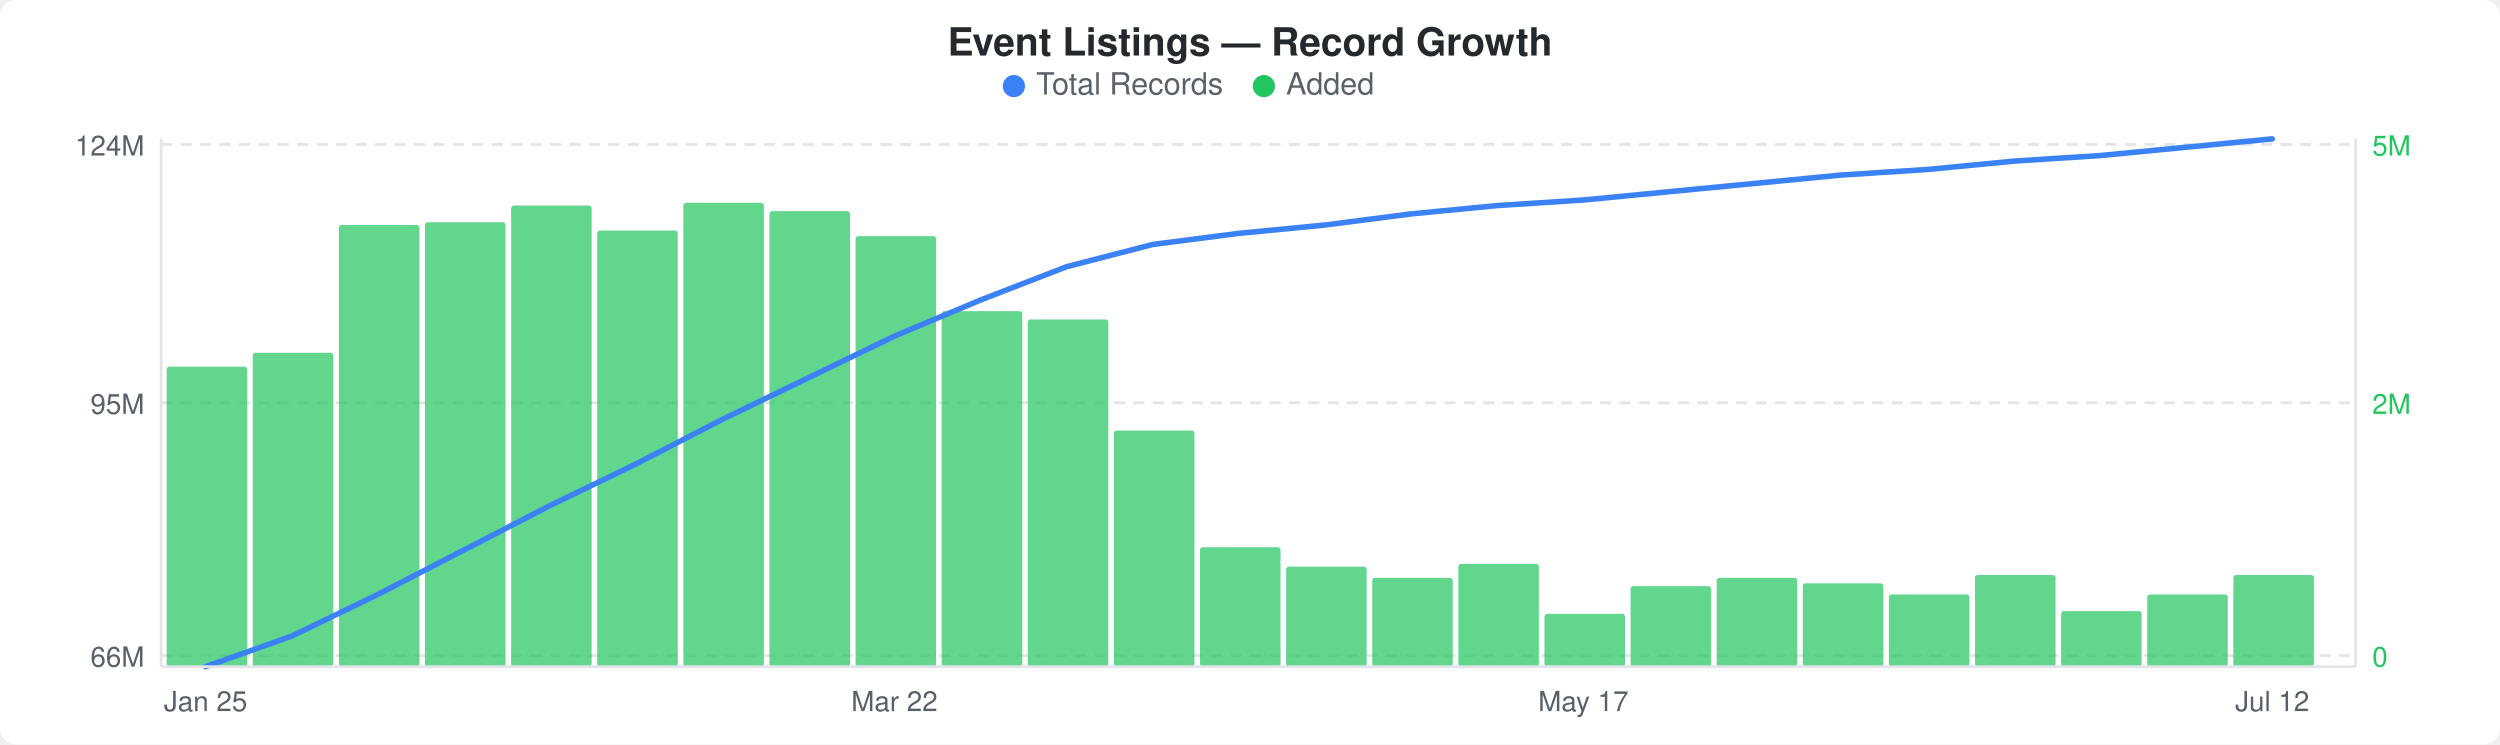
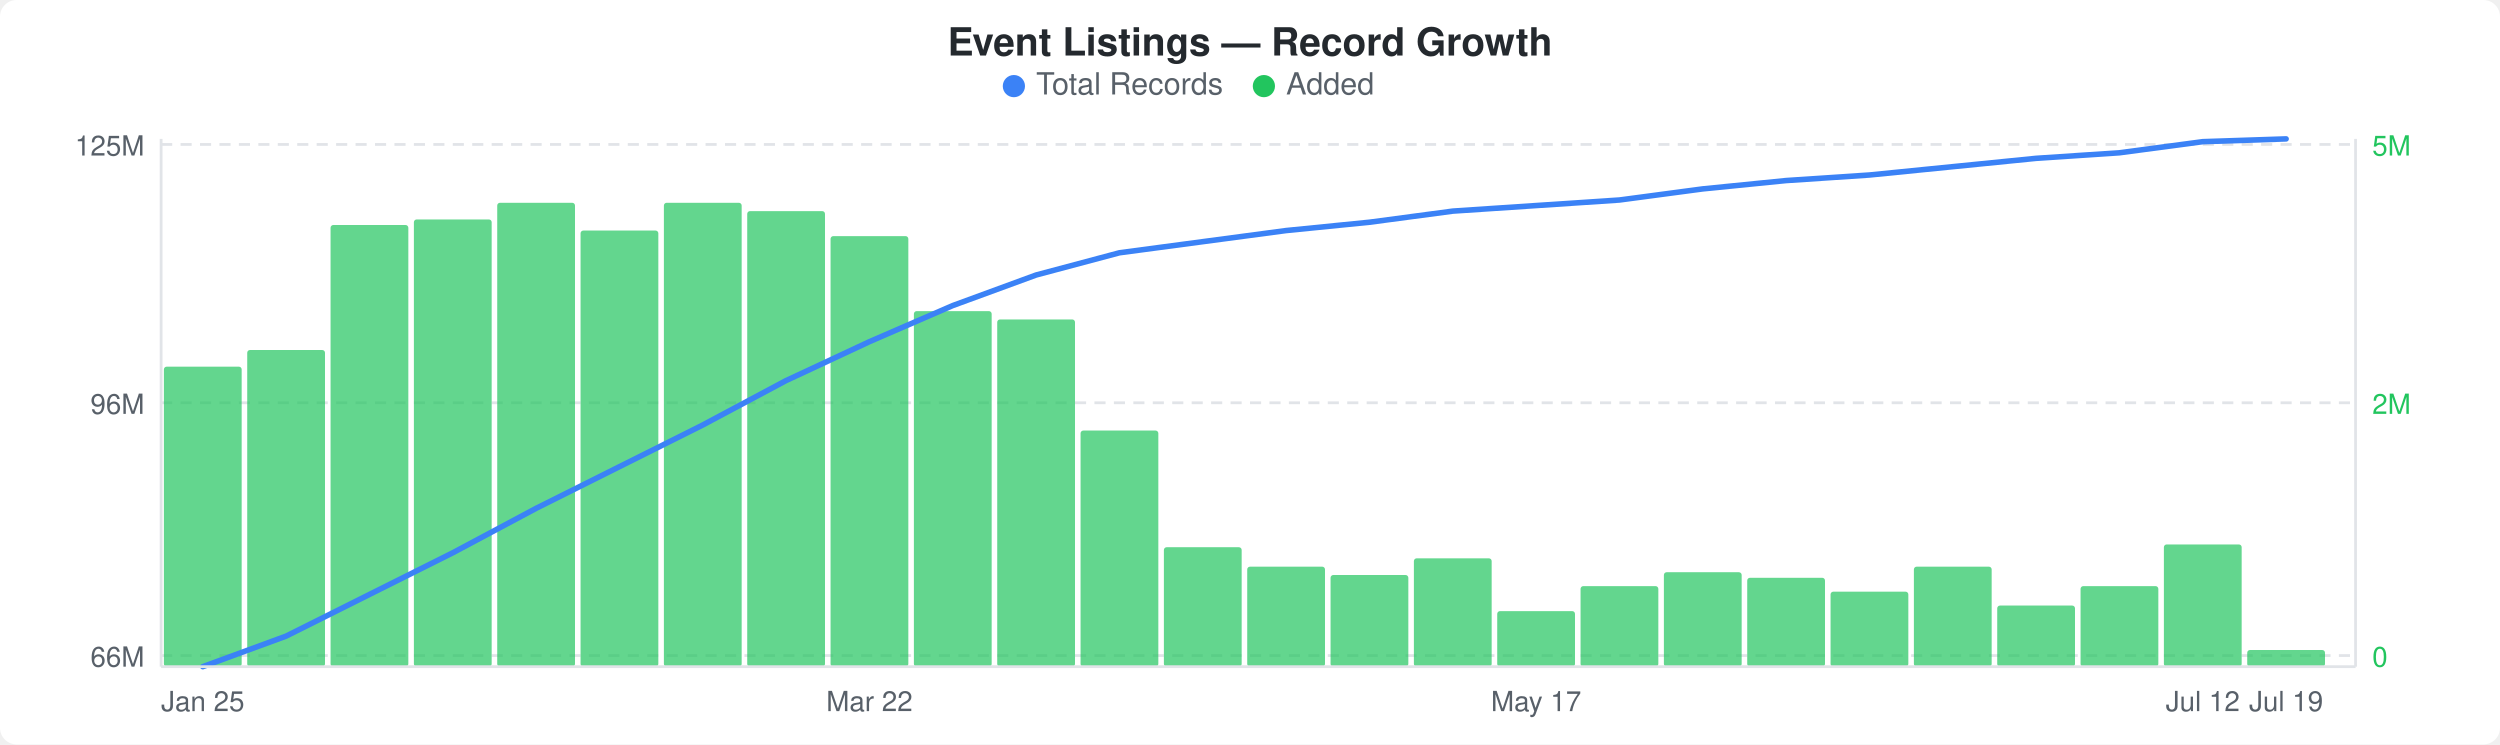
<svg xmlns="http://www.w3.org/2000/svg" width="900" height="268" viewBox="0 0 900 268">
  <rect width="900" height="268" fill="#ffffff" rx="6" ry="6" />
  <text x="450" y="20" text-anchor="middle" font-family="-apple-system, BlinkMacSystemFont, &quot;Segoe UI&quot;, Helvetica, Arial, sans-serif" font-size="14" font-weight="600" fill="#24292e">Event Listings — Record Growth</text>
  <circle cx="365" cy="31" r="4" fill="#3b82f6" />
  <text x="373" y="34" font-family="-apple-system, BlinkMacSystemFont, &quot;Segoe UI&quot;, Helvetica, Arial, sans-serif" font-size="11" fill="#586069">Total Records</text>
  <circle cx="455" cy="31" r="4" fill="#22c55e" />
  <text x="463" y="34" font-family="-apple-system, BlinkMacSystemFont, &quot;Segoe UI&quot;, Helvetica, Arial, sans-serif" font-size="11" fill="#586069">Added</text>
  <line x1="58" y1="52" x2="848" y2="52" stroke="#e1e4e8" stroke-width="1" stroke-dasharray="4,3" />
  <line x1="58" y1="145" x2="848" y2="145" stroke="#e1e4e8" stroke-width="1" stroke-dasharray="4,3" />
  <line x1="58" y1="236" x2="848" y2="236" stroke="#e1e4e8" stroke-width="1" stroke-dasharray="4,3" />
-   <rect x="60" y="132" width="29" height="108" rx="1" fill="#22c55eb3" />
-   <rect x="91" y="127" width="29" height="113" rx="1" fill="#22c55eb3" />
-   <rect x="122" y="81" width="29" height="159" rx="1" fill="#22c55eb3" />
-   <rect x="153" y="80" width="29" height="160" rx="1" fill="#22c55eb3" />
-   <rect x="184" y="74" width="29" height="166" rx="1" fill="#22c55eb3" />
-   <rect x="215" y="83" width="29" height="157" rx="1" fill="#22c55eb3" />
-   <rect x="246" y="73" width="29" height="167" rx="1" fill="#22c55eb3" />
-   <rect x="277" y="76" width="29" height="164" rx="1" fill="#22c55eb3" />
-   <rect x="308" y="85" width="29" height="155" rx="1" fill="#22c55eb3" />
-   <rect x="339" y="112" width="29" height="128" rx="1" fill="#22c55eb3" />
-   <rect x="370" y="115" width="29" height="125" rx="1" fill="#22c55eb3" />
-   <rect x="401" y="155" width="29" height="85" rx="1" fill="#22c55eb3" />
-   <rect x="432" y="197" width="29" height="43" rx="1" fill="#22c55eb3" />
-   <rect x="463" y="204" width="29" height="36" rx="1" fill="#22c55eb3" />
-   <rect x="494" y="208" width="29" height="32" rx="1" fill="#22c55eb3" />
-   <rect x="525" y="203" width="29" height="37" rx="1" fill="#22c55eb3" />
-   <rect x="556" y="221" width="29" height="19" rx="1" fill="#22c55eb3" />
-   <rect x="587" y="211" width="29" height="29" rx="1" fill="#22c55eb3" />
-   <rect x="618" y="208" width="29" height="32" rx="1" fill="#22c55eb3" />
-   <rect x="649" y="210" width="29" height="30" rx="1" fill="#22c55eb3" />
-   <rect x="680" y="214" width="29" height="26" rx="1" fill="#22c55eb3" />
-   <rect x="711" y="207" width="29" height="33" rx="1" fill="#22c55eb3" />
-   <rect x="742" y="220" width="29" height="20" rx="1" fill="#22c55eb3" />
-   <rect x="773" y="214" width="29" height="26" rx="1" fill="#22c55eb3" />
-   <rect x="804" y="207" width="29" height="33" rx="1" fill="#22c55eb3" />
-   <polyline points="74,240 105,229 136,214 167,198 198,182 229,167 260,151 291,136 322,121 353,108 384,96 415,88 446,84 477,81 508,77 539,74 570,72 601,69 632,66 663,63 694,61 725,58 756,56 787,53 818,50" fill="none" stroke="#3b82f6" stroke-width="2" stroke-linejoin="round" stroke-linecap="round" />
-   <text x="52" y="56" text-anchor="end" font-family="-apple-system, BlinkMacSystemFont, &quot;Segoe UI&quot;, Helvetica, Arial, sans-serif" font-size="10" fill="#586069">124M</text>
-   <text x="52" y="149" text-anchor="end" font-family="-apple-system, BlinkMacSystemFont, &quot;Segoe UI&quot;, Helvetica, Arial, sans-serif" font-size="10" fill="#586069">95M</text>
+   <rect x="59" y="132" width="28" height="108" rx="1" fill="#22c55eb3" />
+   <rect x="89" y="126" width="28" height="114" rx="1" fill="#22c55eb3" />
+   <rect x="119" y="81" width="28" height="159" rx="1" fill="#22c55eb3" />
+   <rect x="149" y="79" width="28" height="161" rx="1" fill="#22c55eb3" />
+   <rect x="179" y="73" width="28" height="167" rx="1" fill="#22c55eb3" />
+   <rect x="209" y="83" width="28" height="157" rx="1" fill="#22c55eb3" />
+   <rect x="239" y="73" width="28" height="167" rx="1" fill="#22c55eb3" />
+   <rect x="269" y="76" width="28" height="164" rx="1" fill="#22c55eb3" />
+   <rect x="299" y="85" width="28" height="155" rx="1" fill="#22c55eb3" />
+   <rect x="329" y="112" width="28" height="128" rx="1" fill="#22c55eb3" />
+   <rect x="359" y="115" width="28" height="125" rx="1" fill="#22c55eb3" />
+   <rect x="389" y="155" width="28" height="85" rx="1" fill="#22c55eb3" />
+   <rect x="419" y="197" width="28" height="43" rx="1" fill="#22c55eb3" />
+   <rect x="449" y="204" width="28" height="36" rx="1" fill="#22c55eb3" />
+   <rect x="479" y="207" width="28" height="33" rx="1" fill="#22c55eb3" />
+   <rect x="509" y="201" width="28" height="39" rx="1" fill="#22c55eb3" />
+   <rect x="539" y="220" width="28" height="20" rx="1" fill="#22c55eb3" />
+   <rect x="569" y="211" width="28" height="29" rx="1" fill="#22c55eb3" />
+   <rect x="599" y="206" width="28" height="34" rx="1" fill="#22c55eb3" />
+   <rect x="629" y="208" width="28" height="32" rx="1" fill="#22c55eb3" />
+   <rect x="659" y="213" width="28" height="27" rx="1" fill="#22c55eb3" />
+   <rect x="689" y="204" width="28" height="36" rx="1" fill="#22c55eb3" />
+   <rect x="719" y="218" width="28" height="22" rx="1" fill="#22c55eb3" />
+   <rect x="749" y="211" width="28" height="29" rx="1" fill="#22c55eb3" />
+   <rect x="779" y="196" width="28" height="44" rx="1" fill="#22c55eb3" />
+   <rect x="809" y="234" width="28" height="6" rx="1" fill="#22c55eb3" />
+   <polyline points="73,240 103,229 133,214 163,199 193,183 223,168 253,153 283,137 313,123 343,110 373,99 403,91 433,87 463,83 493,80 523,76 553,74 583,72 613,68 643,65 673,63 703,60 733,57 763,55 793,51 823,50" fill="none" stroke="#3b82f6" stroke-width="2" stroke-linejoin="round" stroke-linecap="round" />
+   <text x="52" y="56" text-anchor="end" font-family="-apple-system, BlinkMacSystemFont, &quot;Segoe UI&quot;, Helvetica, Arial, sans-serif" font-size="10" fill="#586069">125M</text>
+   <text x="52" y="149" text-anchor="end" font-family="-apple-system, BlinkMacSystemFont, &quot;Segoe UI&quot;, Helvetica, Arial, sans-serif" font-size="10" fill="#586069">96M</text>
  <text x="52" y="240" text-anchor="end" font-family="-apple-system, BlinkMacSystemFont, &quot;Segoe UI&quot;, Helvetica, Arial, sans-serif" font-size="10" fill="#586069">66M</text>
  <text x="854" y="56" text-anchor="start" font-family="-apple-system, BlinkMacSystemFont, &quot;Segoe UI&quot;, Helvetica, Arial, sans-serif" font-size="10" fill="#22c55e">5M</text>
  <text x="854" y="149" text-anchor="start" font-family="-apple-system, BlinkMacSystemFont, &quot;Segoe UI&quot;, Helvetica, Arial, sans-serif" font-size="10" fill="#22c55e">2M</text>
  <text x="854" y="240" text-anchor="start" font-family="-apple-system, BlinkMacSystemFont, &quot;Segoe UI&quot;, Helvetica, Arial, sans-serif" font-size="10" fill="#22c55e">0</text>
  <line x1="58" y1="50" x2="58" y2="240" stroke="#e1e4e8" stroke-width="1" />
  <line x1="58" y1="240" x2="848" y2="240" stroke="#e1e4e8" stroke-width="1" />
  <line x1="848" y1="50" x2="848" y2="240" stroke="#e1e4e8" stroke-width="1" />
-   <text x="74" y="256" text-anchor="middle" font-family="-apple-system, BlinkMacSystemFont, &quot;Segoe UI&quot;, Helvetica, Arial, sans-serif" font-size="10" fill="#586069">Jan 25</text>
-   <text x="322" y="256" text-anchor="middle" font-family="-apple-system, BlinkMacSystemFont, &quot;Segoe UI&quot;, Helvetica, Arial, sans-serif" font-size="10" fill="#586069">Mar 22</text>
-   <text x="570" y="256" text-anchor="middle" font-family="-apple-system, BlinkMacSystemFont, &quot;Segoe UI&quot;, Helvetica, Arial, sans-serif" font-size="10" fill="#586069">May 17</text>
-   <text x="818" y="256" text-anchor="middle" font-family="-apple-system, BlinkMacSystemFont, &quot;Segoe UI&quot;, Helvetica, Arial, sans-serif" font-size="10" fill="#586069">Jul 12</text>
+   <text x="73" y="256" text-anchor="middle" font-family="-apple-system, BlinkMacSystemFont, &quot;Segoe UI&quot;, Helvetica, Arial, sans-serif" font-size="10" fill="#586069">Jan 25</text>
+   <text x="313" y="256" text-anchor="middle" font-family="-apple-system, BlinkMacSystemFont, &quot;Segoe UI&quot;, Helvetica, Arial, sans-serif" font-size="10" fill="#586069">Mar 22</text>
+   <text x="553" y="256" text-anchor="middle" font-family="-apple-system, BlinkMacSystemFont, &quot;Segoe UI&quot;, Helvetica, Arial, sans-serif" font-size="10" fill="#586069">May 17</text>
+   <text x="793" y="256" text-anchor="middle" font-family="-apple-system, BlinkMacSystemFont, &quot;Segoe UI&quot;, Helvetica, Arial, sans-serif" font-size="10" fill="#586069">Jul 12</text>
+   <text x="823" y="256" text-anchor="middle" font-family="-apple-system, BlinkMacSystemFont, &quot;Segoe UI&quot;, Helvetica, Arial, sans-serif" font-size="10" fill="#586069">Jul 19</text>
</svg>
